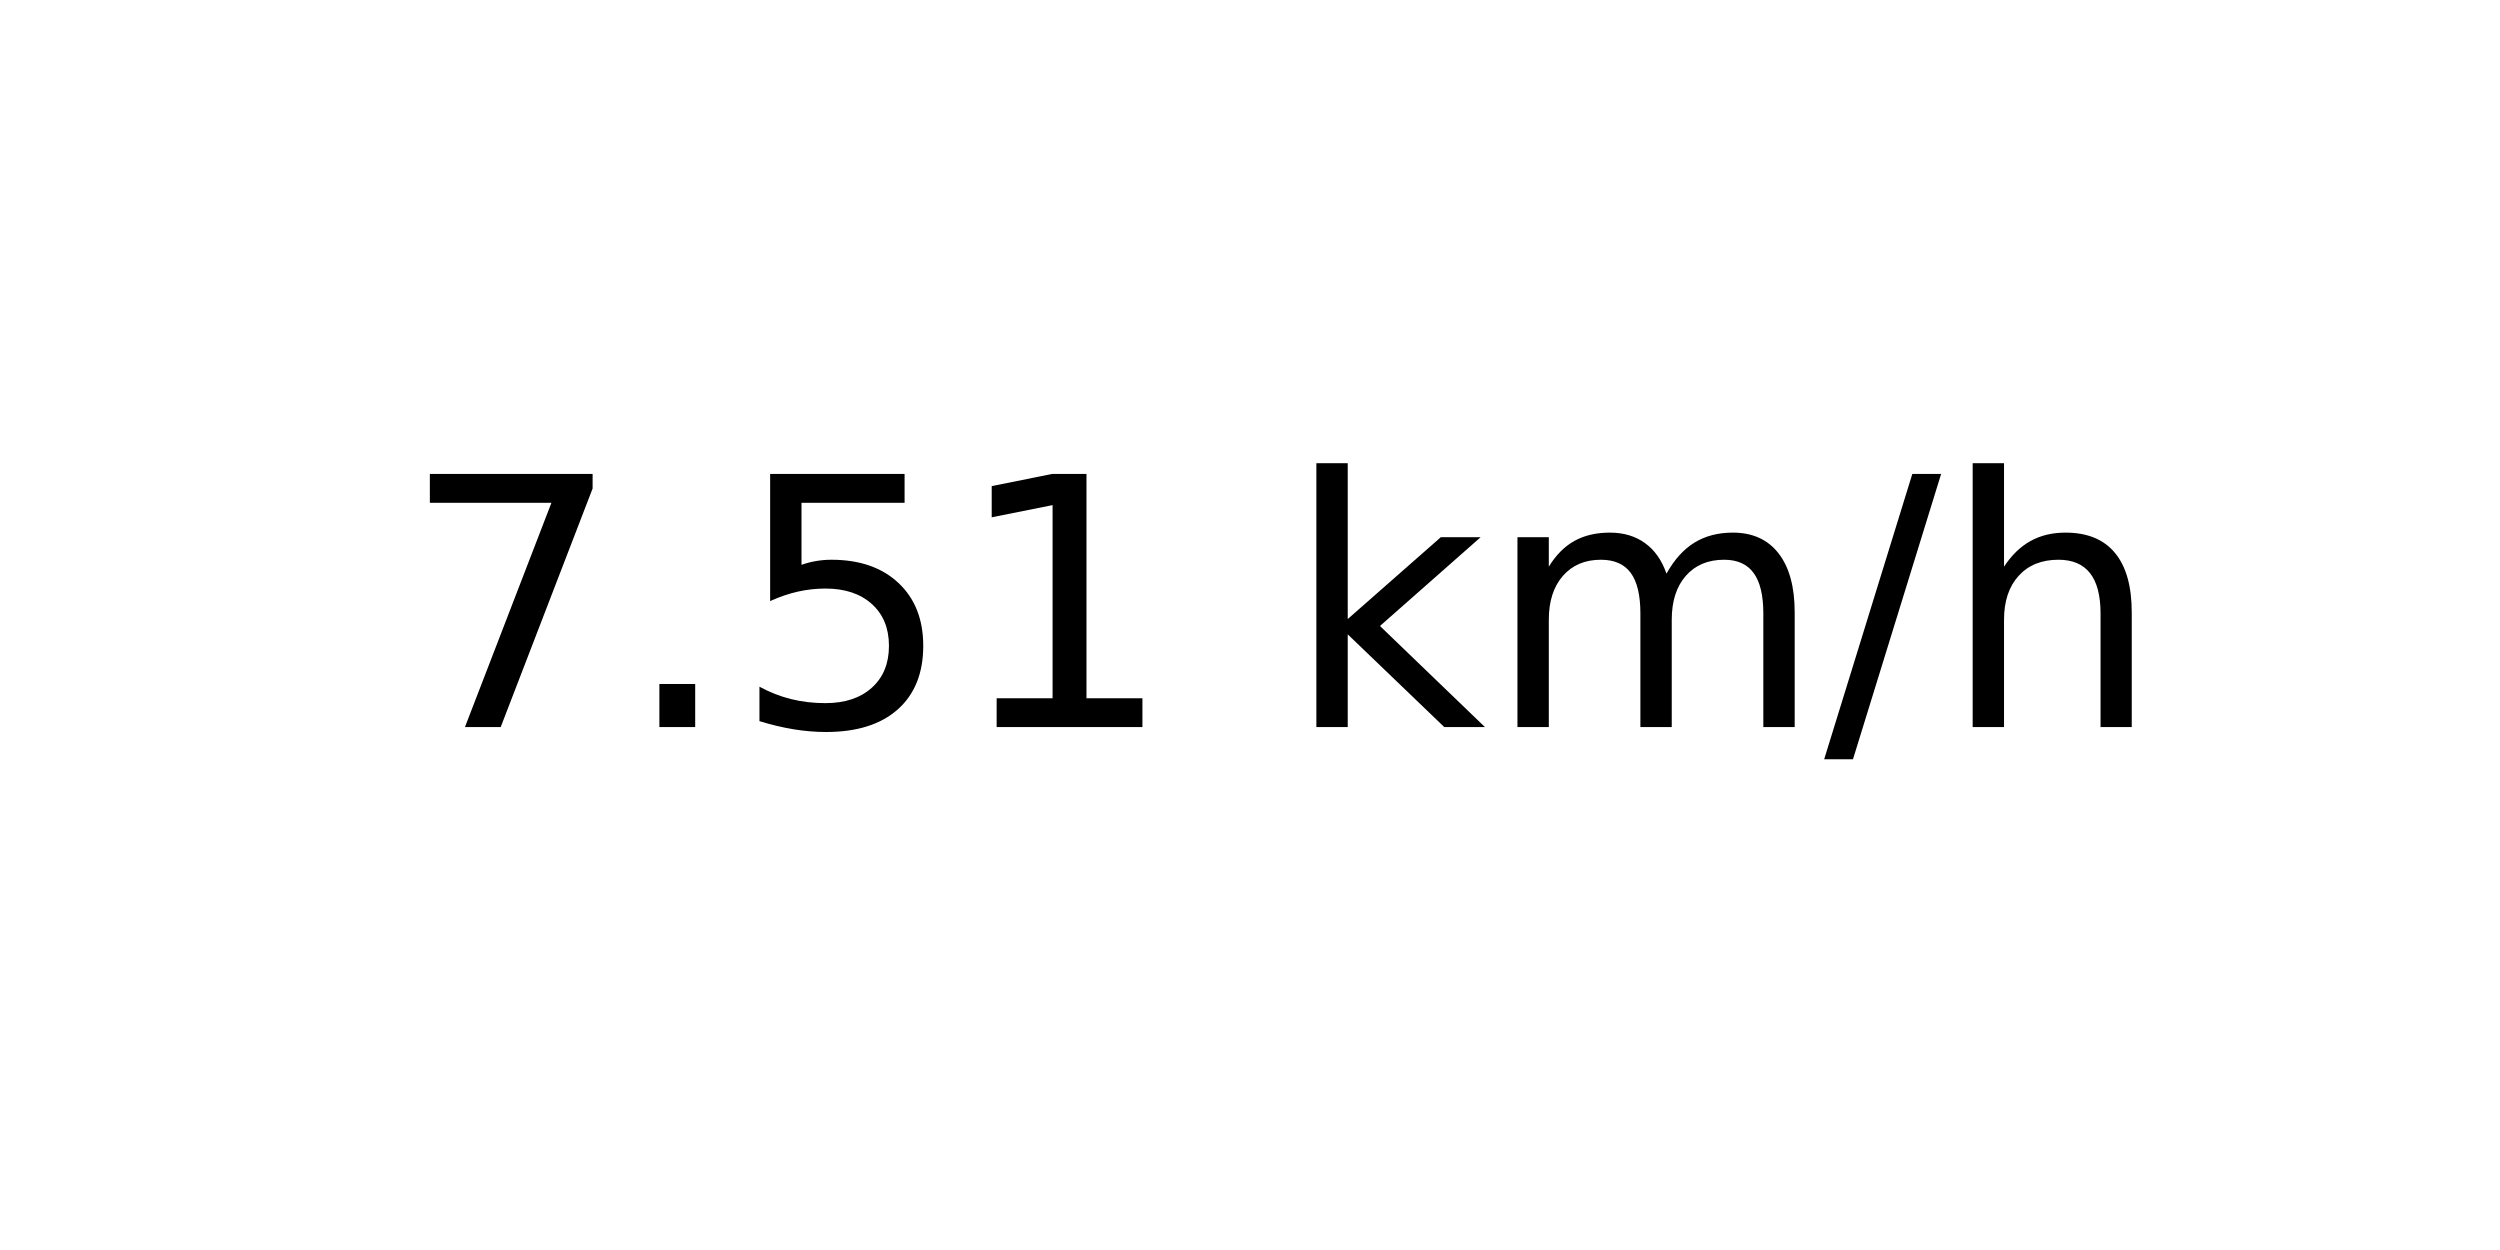
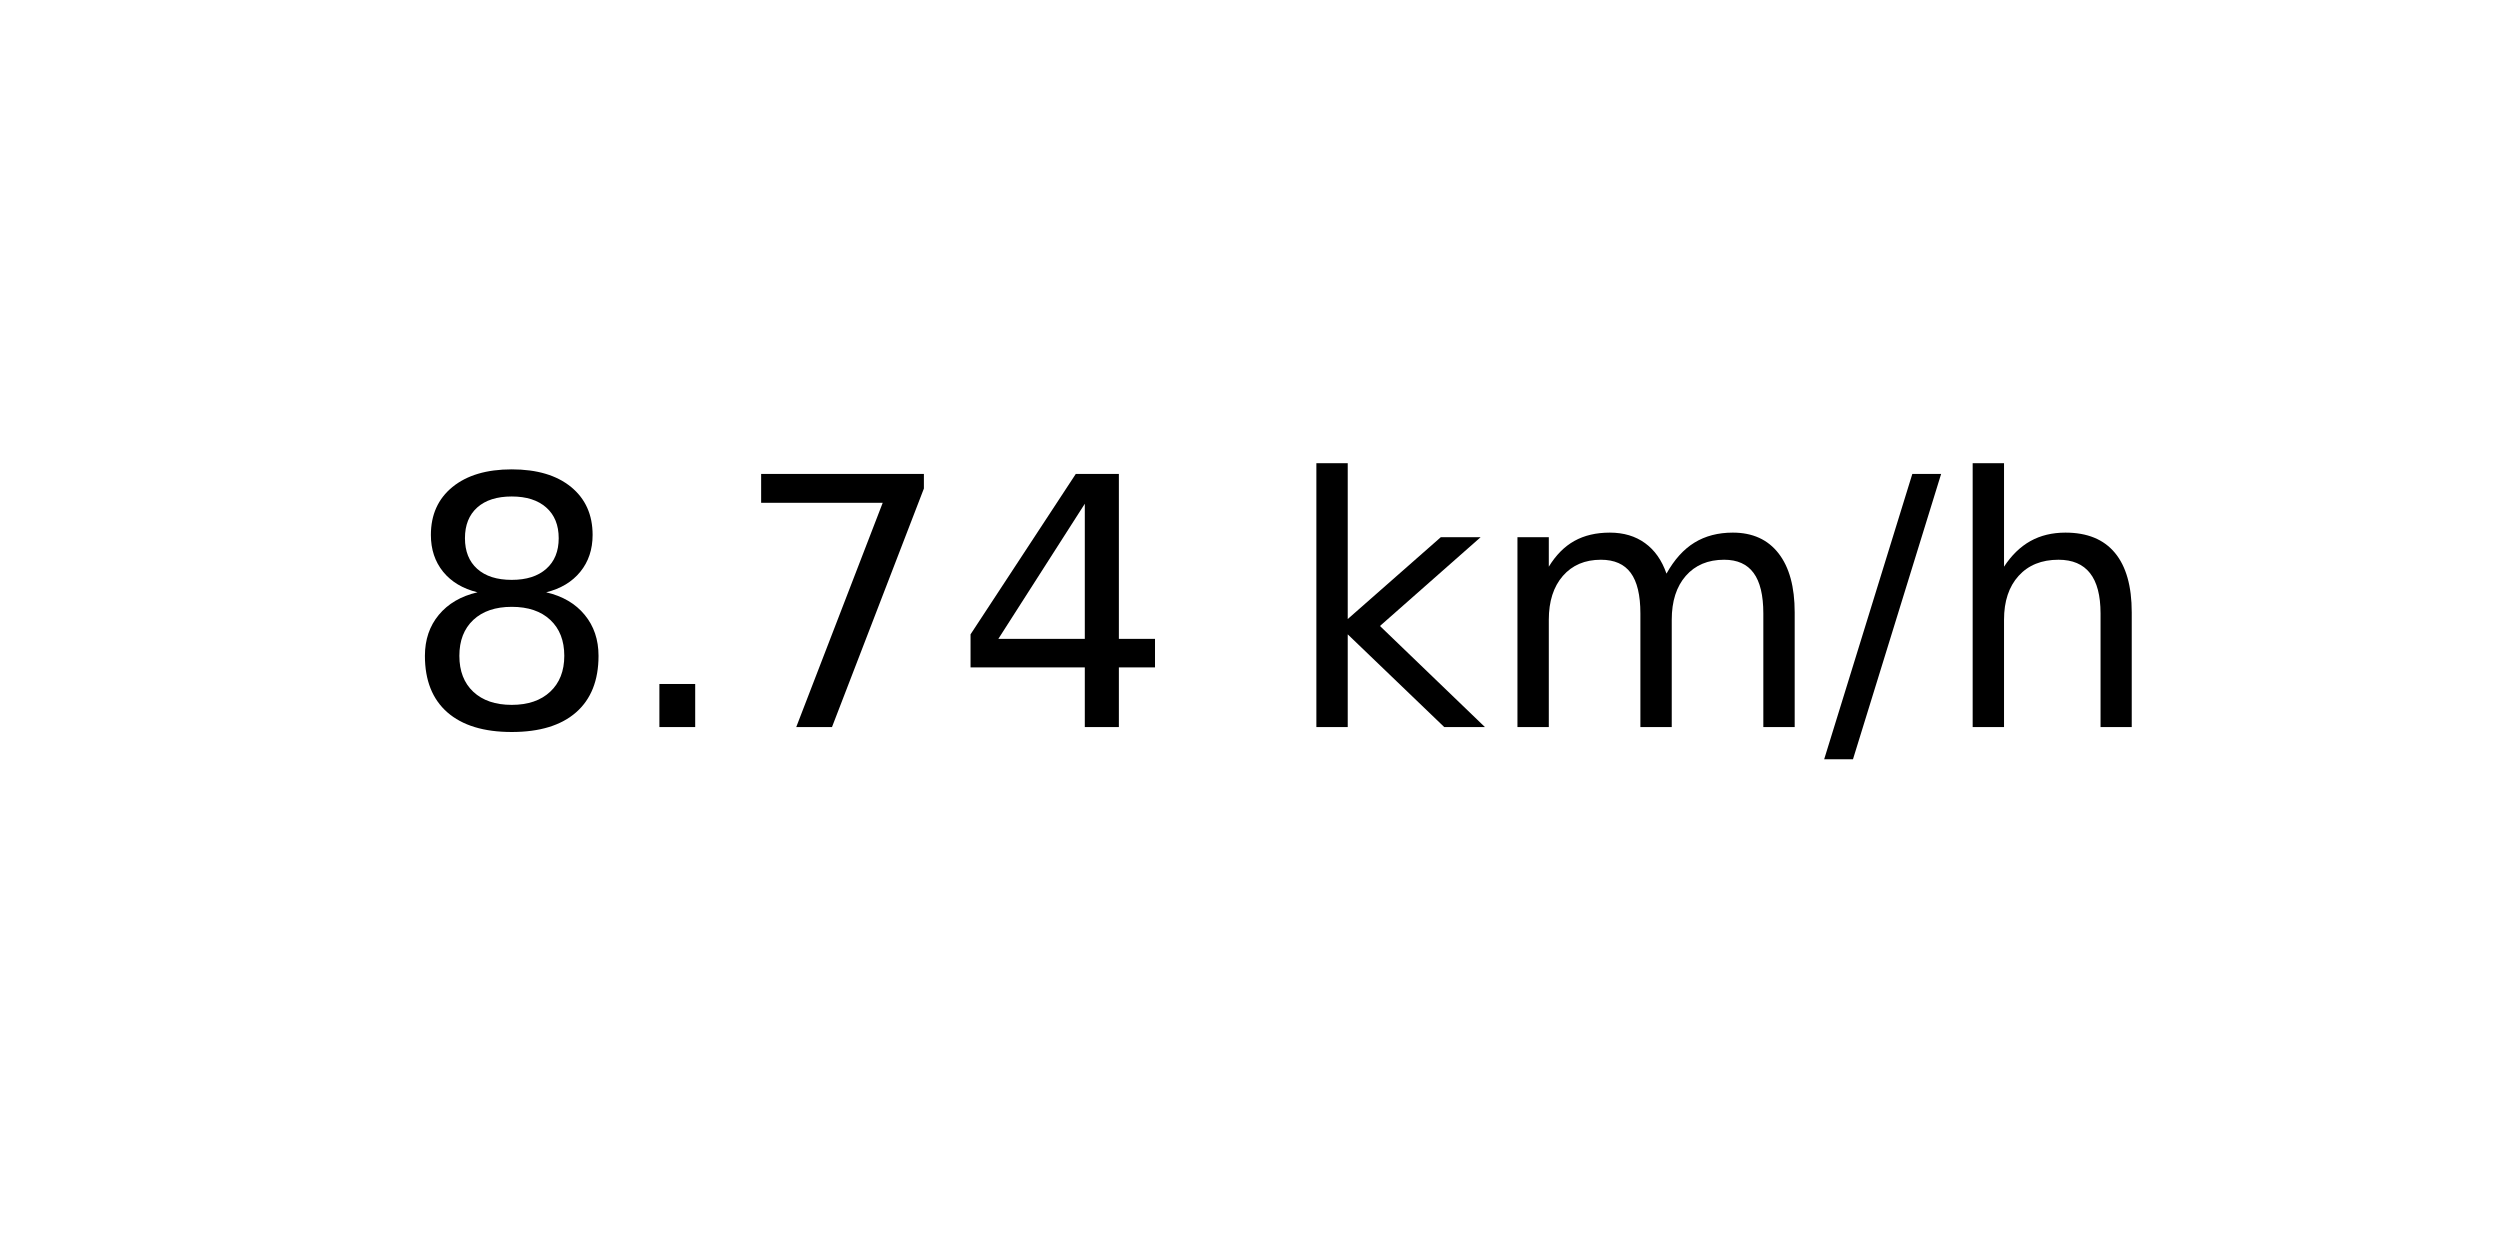
<svg xmlns="http://www.w3.org/2000/svg" xmlns:xlink="http://www.w3.org/1999/xlink" width="72pt" height="36pt" viewBox="0 0 72 36" version="1.1">
  <defs>
    <style type="text/css">*{stroke-linejoin: round; stroke-linecap: butt}</style>
  </defs>
  <g id="figure_1">
    <g id="axes_1">
      <g id="text_1">
        <g transform="translate(11.55937 20.93937) scale(0.1 -0.1)">
          <defs>
+             <path id="DejaVuSans-38" d="M 2034 2216  Q 1584 2216 1326 1975  Q 1069 1734 1069 1313  Q 1069 891 1326 650  Q 1584 409 2034 409  Q 2484 409 2743 651  Q 3003 894 3003 1313  Q 3003 1734 2745 1975  Q 2488 2216 2034 2216  z M 1403 2484  Q 997 2584 770 2862  Q 544 3141 544 3541  Q 544 4100 942 4425  Q 1341 4750 2034 4750  Q 2731 4750 3128 4425  Q 3525 4100 3525 3541  Q 3525 3141 3298 2862  Q 3072 2584 2669 2484  Q 3125 2378 3379 2068  Q 3634 1759 3634 1313  Q 3634 634 3220 271  Q 2806 -91 2034 -91  Q 1263 -91 848 271  Q 434 634 434 1313  Q 434 1759 690 2068  Q 947 2378 1403 2484  z M 1172 3481  Q 1172 3119 1398 2916  Q 1625 2713 2034 2713  Q 2441 2713 2670 2916  Q 2900 3119 2900 3481  Q 2900 3844 2670 4047  Q 2441 4250 2034 4250  Q 1625 4250 1398 4047  Q 1172 3844 1172 3481  z " transform="scale(0.015625)" />
+             <path id="DejaVuSans-2e" d="M 684 794  L 1344 794  L 1344 0  L 684 0  L 684 794  z " transform="scale(0.015625)" />
            <path id="DejaVuSans-37" d="M 525 4666  L 3525 4666  L 3525 4397  L 1831 0  L 1172 0  L 2766 4134  L 525 4134  L 525 4666  z " transform="scale(0.015625)" />
-             <path id="DejaVuSans-2e" d="M 684 794  L 1344 794  L 1344 0  L 684 0  L 684 794  z " transform="scale(0.015625)" />
-             <path id="DejaVuSans-35" d="M 691 4666  L 3169 4666  L 3169 4134  L 1269 4134  L 1269 2991  Q 1406 3038 1543 3061  Q 1681 3084 1819 3084  Q 2600 3084 3056 2656  Q 3513 2228 3513 1497  Q 3513 744 3044 326  Q 2575 -91 1722 -91  Q 1428 -91 1123 -41  Q 819 9 494 109  L 494 744  Q 775 591 1075 516  Q 1375 441 1709 441  Q 2250 441 2565 725  Q 2881 1009 2881 1497  Q 2881 1984 2565 2268  Q 2250 2553 1709 2553  Q 1456 2553 1204 2497  Q 953 2441 691 2322  L 691 4666  z " transform="scale(0.015625)" />
-             <path id="DejaVuSans-31" d="M 794 531  L 1825 531  L 1825 4091  L 703 3866  L 703 4441  L 1819 4666  L 2450 4666  L 2450 531  L 3481 531  L 3481 0  L 794 0  L 794 531  z " transform="scale(0.015625)" />
+             <path id="DejaVuSans-34" d="M 2419 4116  L 825 1625  L 2419 1625  L 2419 4116  z M 2253 4666  L 3047 4666  L 3047 1625  L 3713 1625  L 3713 1100  L 3047 1100  L 3047 0  L 2419 0  L 2419 1100  L 313 1100  L 313 1709  L 2253 4666  z " transform="scale(0.015625)" />
            <path id="DejaVuSans-20" transform="scale(0.015625)" />
            <path id="DejaVuSans-6b" d="M 581 4863  L 1159 4863  L 1159 1991  L 2875 3500  L 3609 3500  L 1753 1863  L 3688 0  L 2938 0  L 1159 1709  L 1159 0  L 581 0  L 581 4863  z " transform="scale(0.015625)" />
            <path id="DejaVuSans-6d" d="M 3328 2828  Q 3544 3216 3844 3400  Q 4144 3584 4550 3584  Q 5097 3584 5394 3201  Q 5691 2819 5691 2113  L 5691 0  L 5113 0  L 5113 2094  Q 5113 2597 4934 2840  Q 4756 3084 4391 3084  Q 3944 3084 3684 2787  Q 3425 2491 3425 1978  L 3425 0  L 2847 0  L 2847 2094  Q 2847 2600 2669 2842  Q 2491 3084 2119 3084  Q 1678 3084 1418 2786  Q 1159 2488 1159 1978  L 1159 0  L 581 0  L 581 3500  L 1159 3500  L 1159 2956  Q 1356 3278 1631 3431  Q 1906 3584 2284 3584  Q 2666 3584 2933 3390  Q 3200 3197 3328 2828  z " transform="scale(0.015625)" />
            <path id="DejaVuSans-2f" d="M 1625 4666  L 2156 4666  L 531 -594  L 0 -594  L 1625 4666  z " transform="scale(0.015625)" />
            <path id="DejaVuSans-68" d="M 3513 2113  L 3513 0  L 2938 0  L 2938 2094  Q 2938 2591 2744 2837  Q 2550 3084 2163 3084  Q 1697 3084 1428 2787  Q 1159 2491 1159 1978  L 1159 0  L 581 0  L 581 4863  L 1159 4863  L 1159 2956  Q 1366 3272 1645 3428  Q 1925 3584 2291 3584  Q 2894 3584 3203 3211  Q 3513 2838 3513 2113  z " transform="scale(0.015625)" />
          </defs>
-           <use xlink:href="#DejaVuSans-37" />
+           <use xlink:href="#DejaVuSans-38" />
          <use xlink:href="#DejaVuSans-2e" x="63.623" />
-           <use xlink:href="#DejaVuSans-35" x="95.41" />
-           <use xlink:href="#DejaVuSans-31" x="159.033" />
+           <use xlink:href="#DejaVuSans-37" x="95.41" />
+           <use xlink:href="#DejaVuSans-34" x="159.033" />
          <use xlink:href="#DejaVuSans-20" x="222.656" />
          <use xlink:href="#DejaVuSans-6b" x="254.443" />
          <use xlink:href="#DejaVuSans-6d" x="312.354" />
          <use xlink:href="#DejaVuSans-2f" x="409.766" />
          <use xlink:href="#DejaVuSans-68" x="443.457" />
        </g>
      </g>
    </g>
  </g>
</svg>
